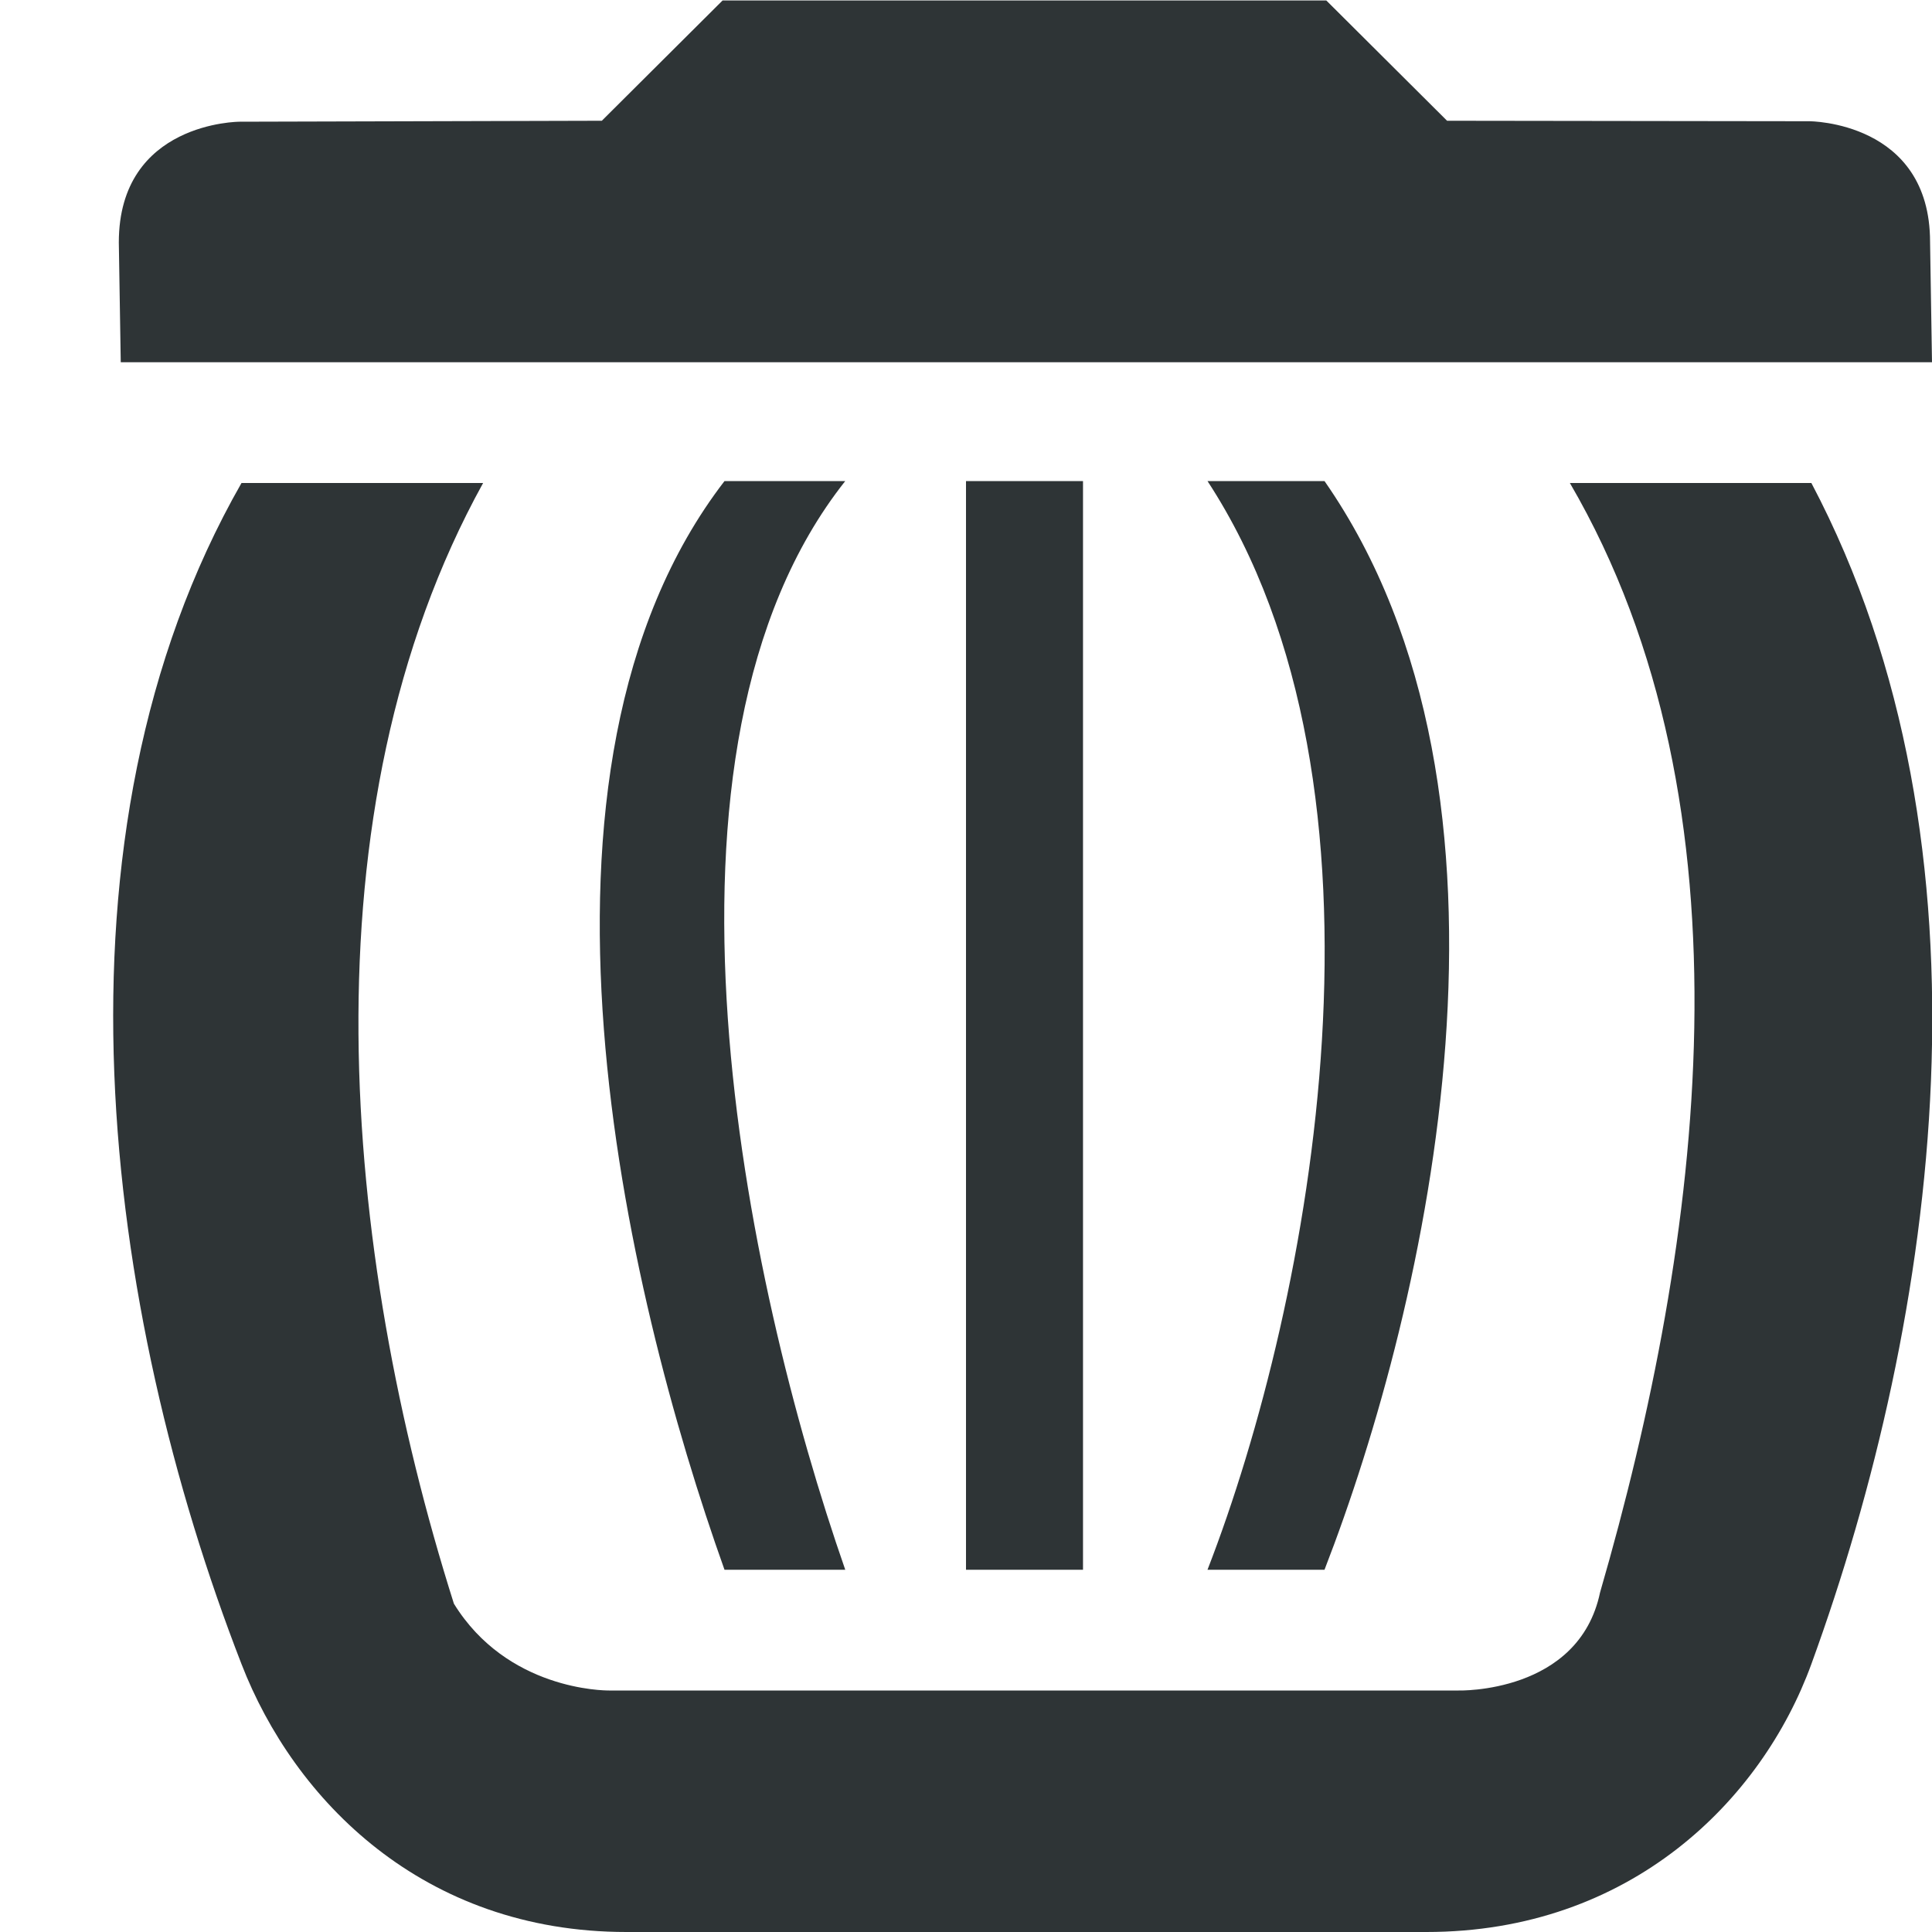
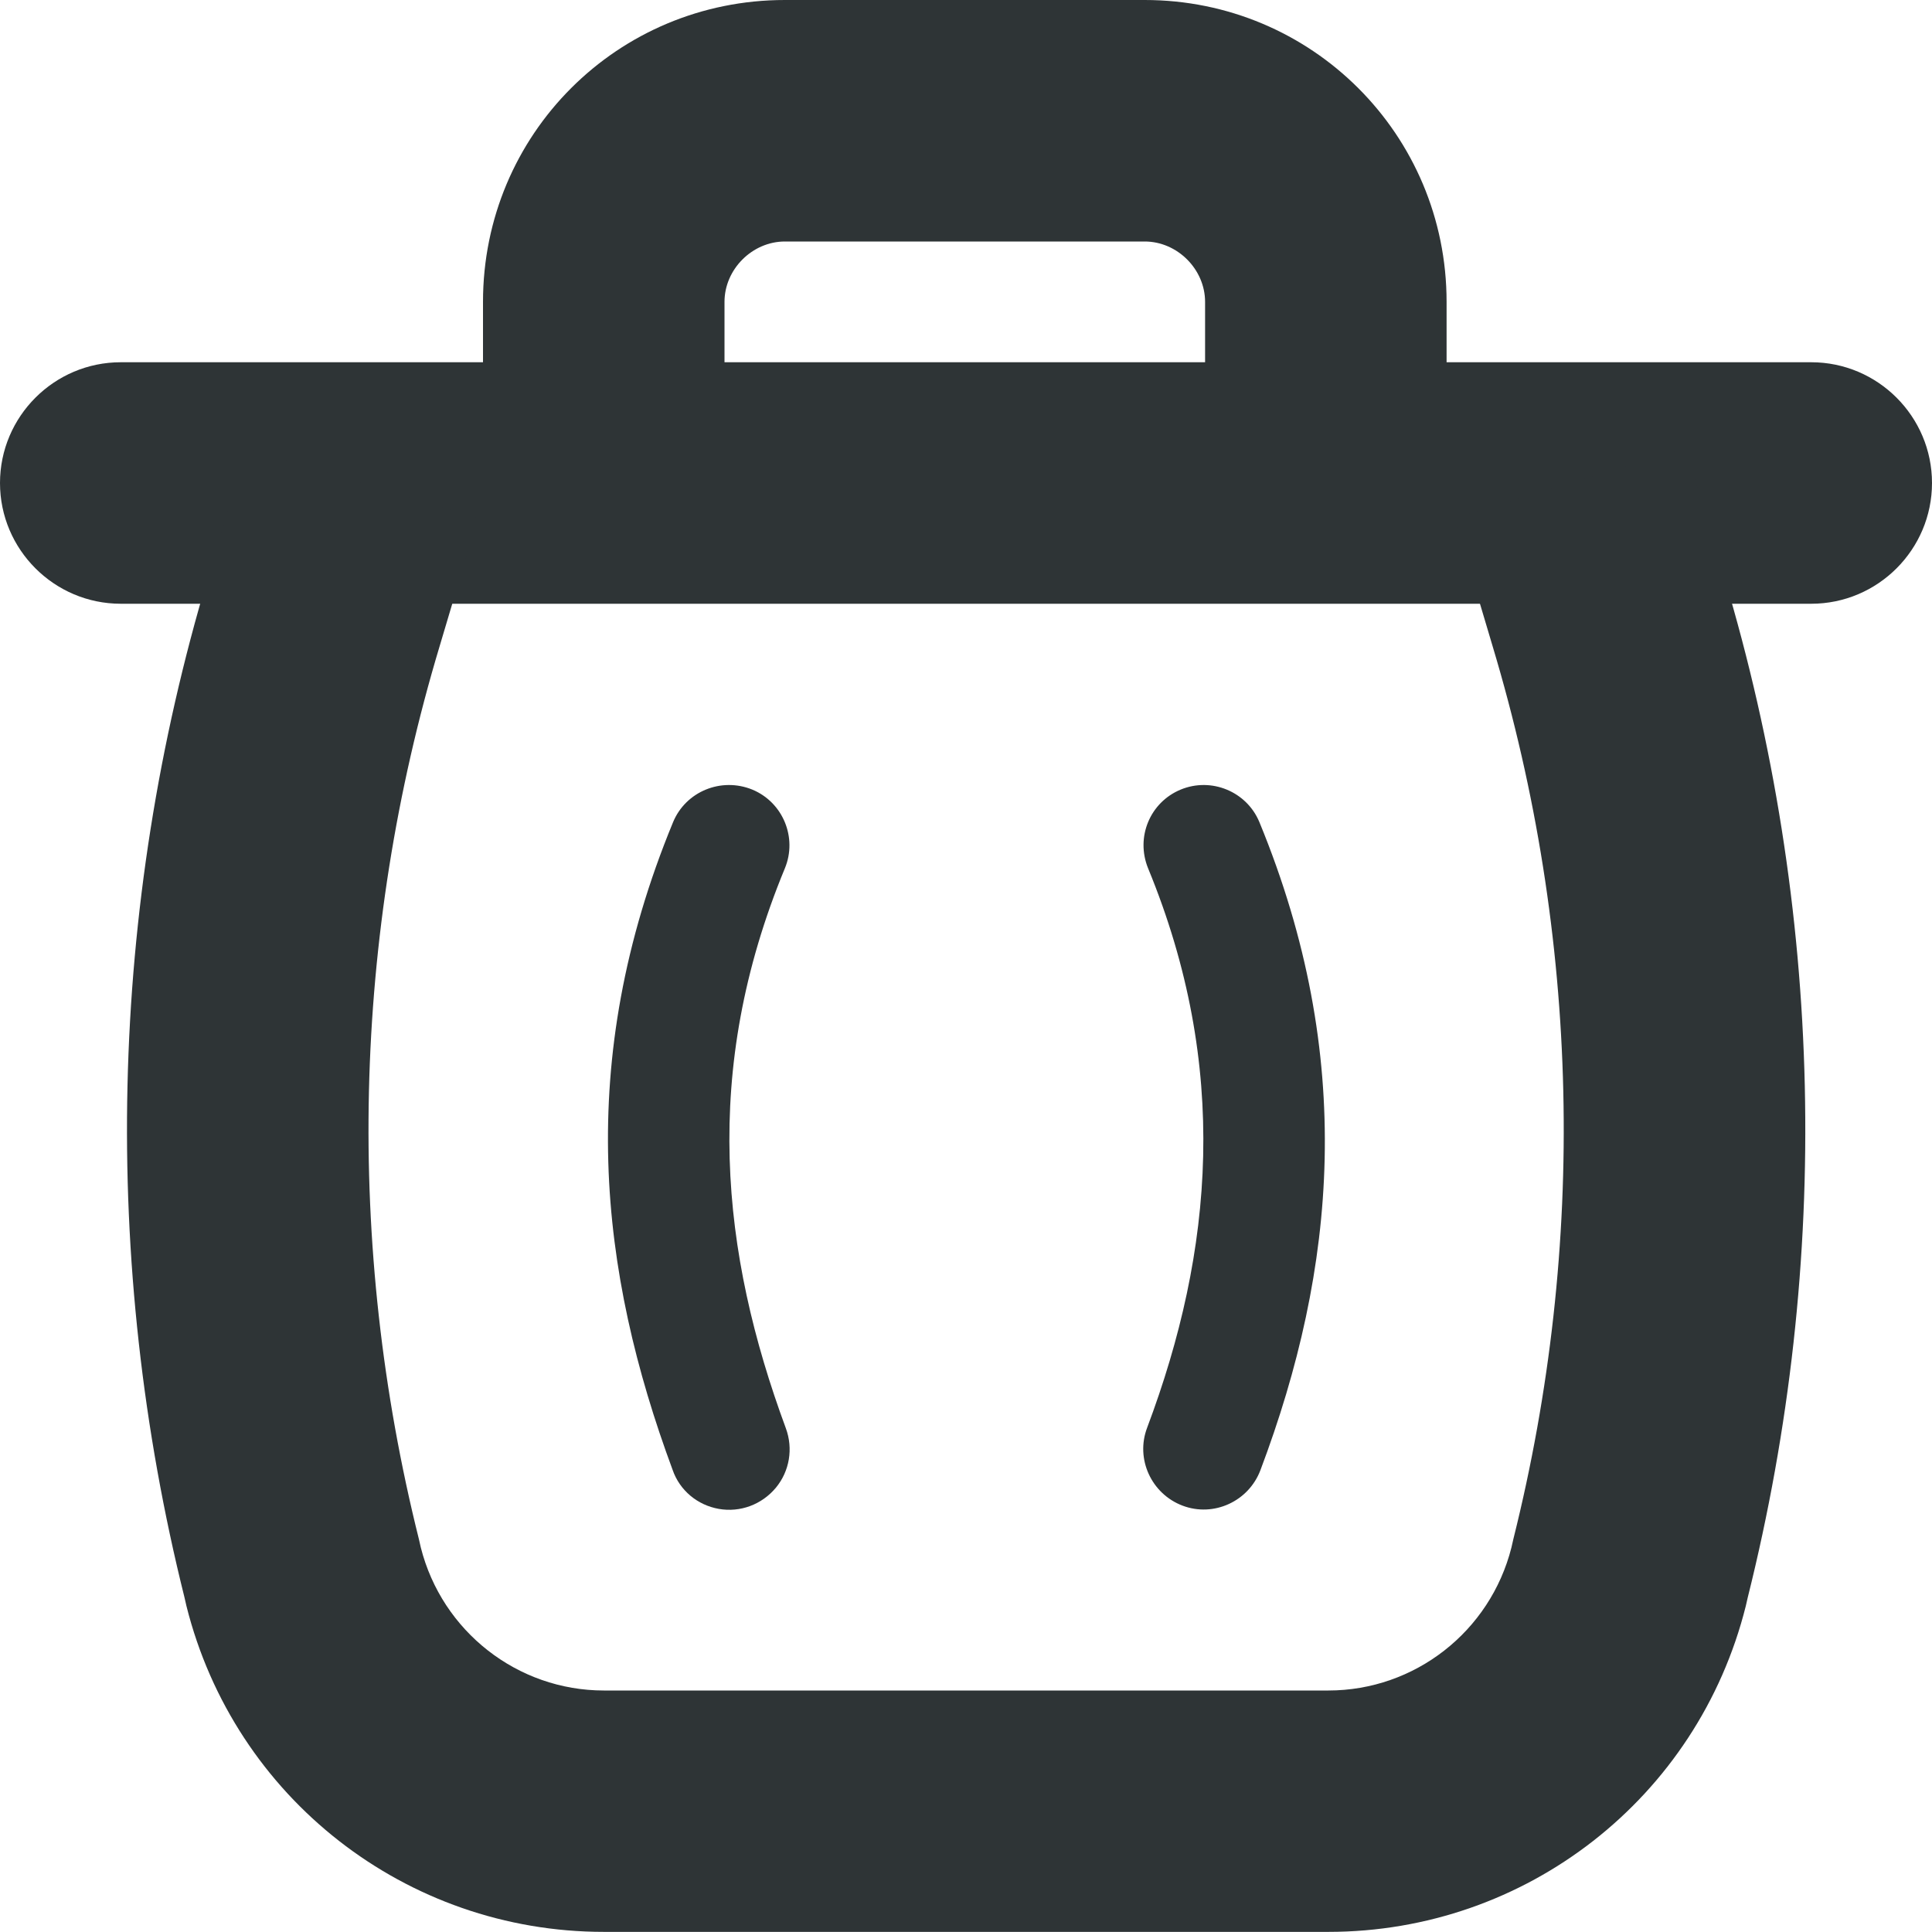
<svg xmlns="http://www.w3.org/2000/svg" height="16px" viewBox="0 0 16 16" width="16px">
-   <path d="m 5.984 0.004 l -1 0.996 l -3 0.008 s -1 0 -1 1 l 0.016 0.992 h 15 l -0.016 -0.996 c 0 -1 -1 -1 -1 -1 l -3 -0.004 l -1 -0.996 z m 0.016 3.98 c -1.84 2.391 -0.824 6.707 0 9.016 h 1 c -0.832 -2.387 -1.762 -6.793 0 -9.016 z m 2 0 v 9.016 h 0.969 v -9.016 z m 2 0 c 1.664 2.547 0.863 6.793 0 9.016 h 0.969 c 0.855 -2.203 1.816 -6.406 0 -9.016 z m -8 0.016 c -1.672 2.926 -1.137 6.855 0 9.781 c 0.434 1.121 1.5 2.219 3.188 2.219 h 6.625 c 1.688 0 2.777 -1.09 3.188 -2.219 c 1.043 -2.863 1.598 -6.754 0 -9.781 h -2 c 1.57 2.691 1.094 6.277 0.25 9.188 c -0.176 0.84 -1.172 0.812 -1.172 0.812 h -7.035 c -0.043 0 -0.844 -0.004 -1.285 -0.719 c -0.926 -2.926 -1.262 -6.559 0.242 -9.281 z m 0 0" fill="#2e3436" />
+   <g fill="#2e3436">
+     <path d="m 1 3 h 14 c 0.551 0 1 0.449 1 1 s -0.449 1 -1 1 h -14 c -0.551 0 -1 -0.449 -1 -1 s 0.449 -1 1 -1 z m 0 0" />
+     <path d="m 4 4 v -1.5 c 0 -1.387 1.113 -2.5 2.5 -2.5 h 2.98 c 1.383 0 2.5 1.113 2.5 2.5 v 1.5 h -2 v -1.5 c 0 -0.27 -0.23 -0.5 -0.5 -0.5 h -2.98 c -0.27 0 -0.5 0.23 -0.5 0.5 v 1.5 z m 0 0" />
+     <path d="m 3.957 4.289 l -0.316 1.062 c -0.723 2.402 -0.781 4.957 -0.172 7.395 l 0.016 0.07 c 0.176 0.695 0.801 1.184 1.516 1.184 h 6 c 0.715 0 1.34 -0.488 1.516 -1.184 l 0.016 -0.07 c 0.609 -2.438 0.551 -4.992 -0.172 -7.395 l -0.316 -1.062 l 1.914 -0.578 l 0.32 1.066 c 0.824 2.746 0.891 5.668 0.195 8.453 l -0.016 0.07 c -0.398 1.59 -1.82 2.699 -3.457 2.699 h -6 c -1.637 0 -3.059 -1.109 -3.457 -2.699 l -0.016 -0.07 c -0.695 -2.785 -0.629 -5.707 0.195 -8.453 l 0.32 -1.066 z m 0 0" />
+     <path d="m 6.5 7.191 c -0.695 1.68 -0.527 3.188 0.008 4.637 c 0.062 0.168 0.031 0.355 -0.082 0.492 c -0.117 0.141 -0.297 0.207 -0.473 0.176 s -0.324 -0.152 -0.383 -0.324 c -0.605 -1.633 -0.816 -3.375 0.004 -5.363 c 0.105 -0.254 0.398 -0.375 0.656 -0.27 c 0.254 0.105 0.375 0.398 0.27 0.652 z m 0 0" />
+     <path d="m 10.43 6.809 c 0.801 1.945 0.637 3.699 0.008 5.367 c -0.098 0.258 -0.387 0.391 -0.645 0.293 c -0.258 -0.098 -0.391 -0.387 -0.293 -0.645 c 0.551 -1.465 0.684 -2.992 0.008 -4.633 c -0.105 -0.258 0.016 -0.547 0.27 -0.652 c 0.254 -0.105 0.547 0.016 0.652 0.27 z m 0 0" />
+   </g>
</svg>
